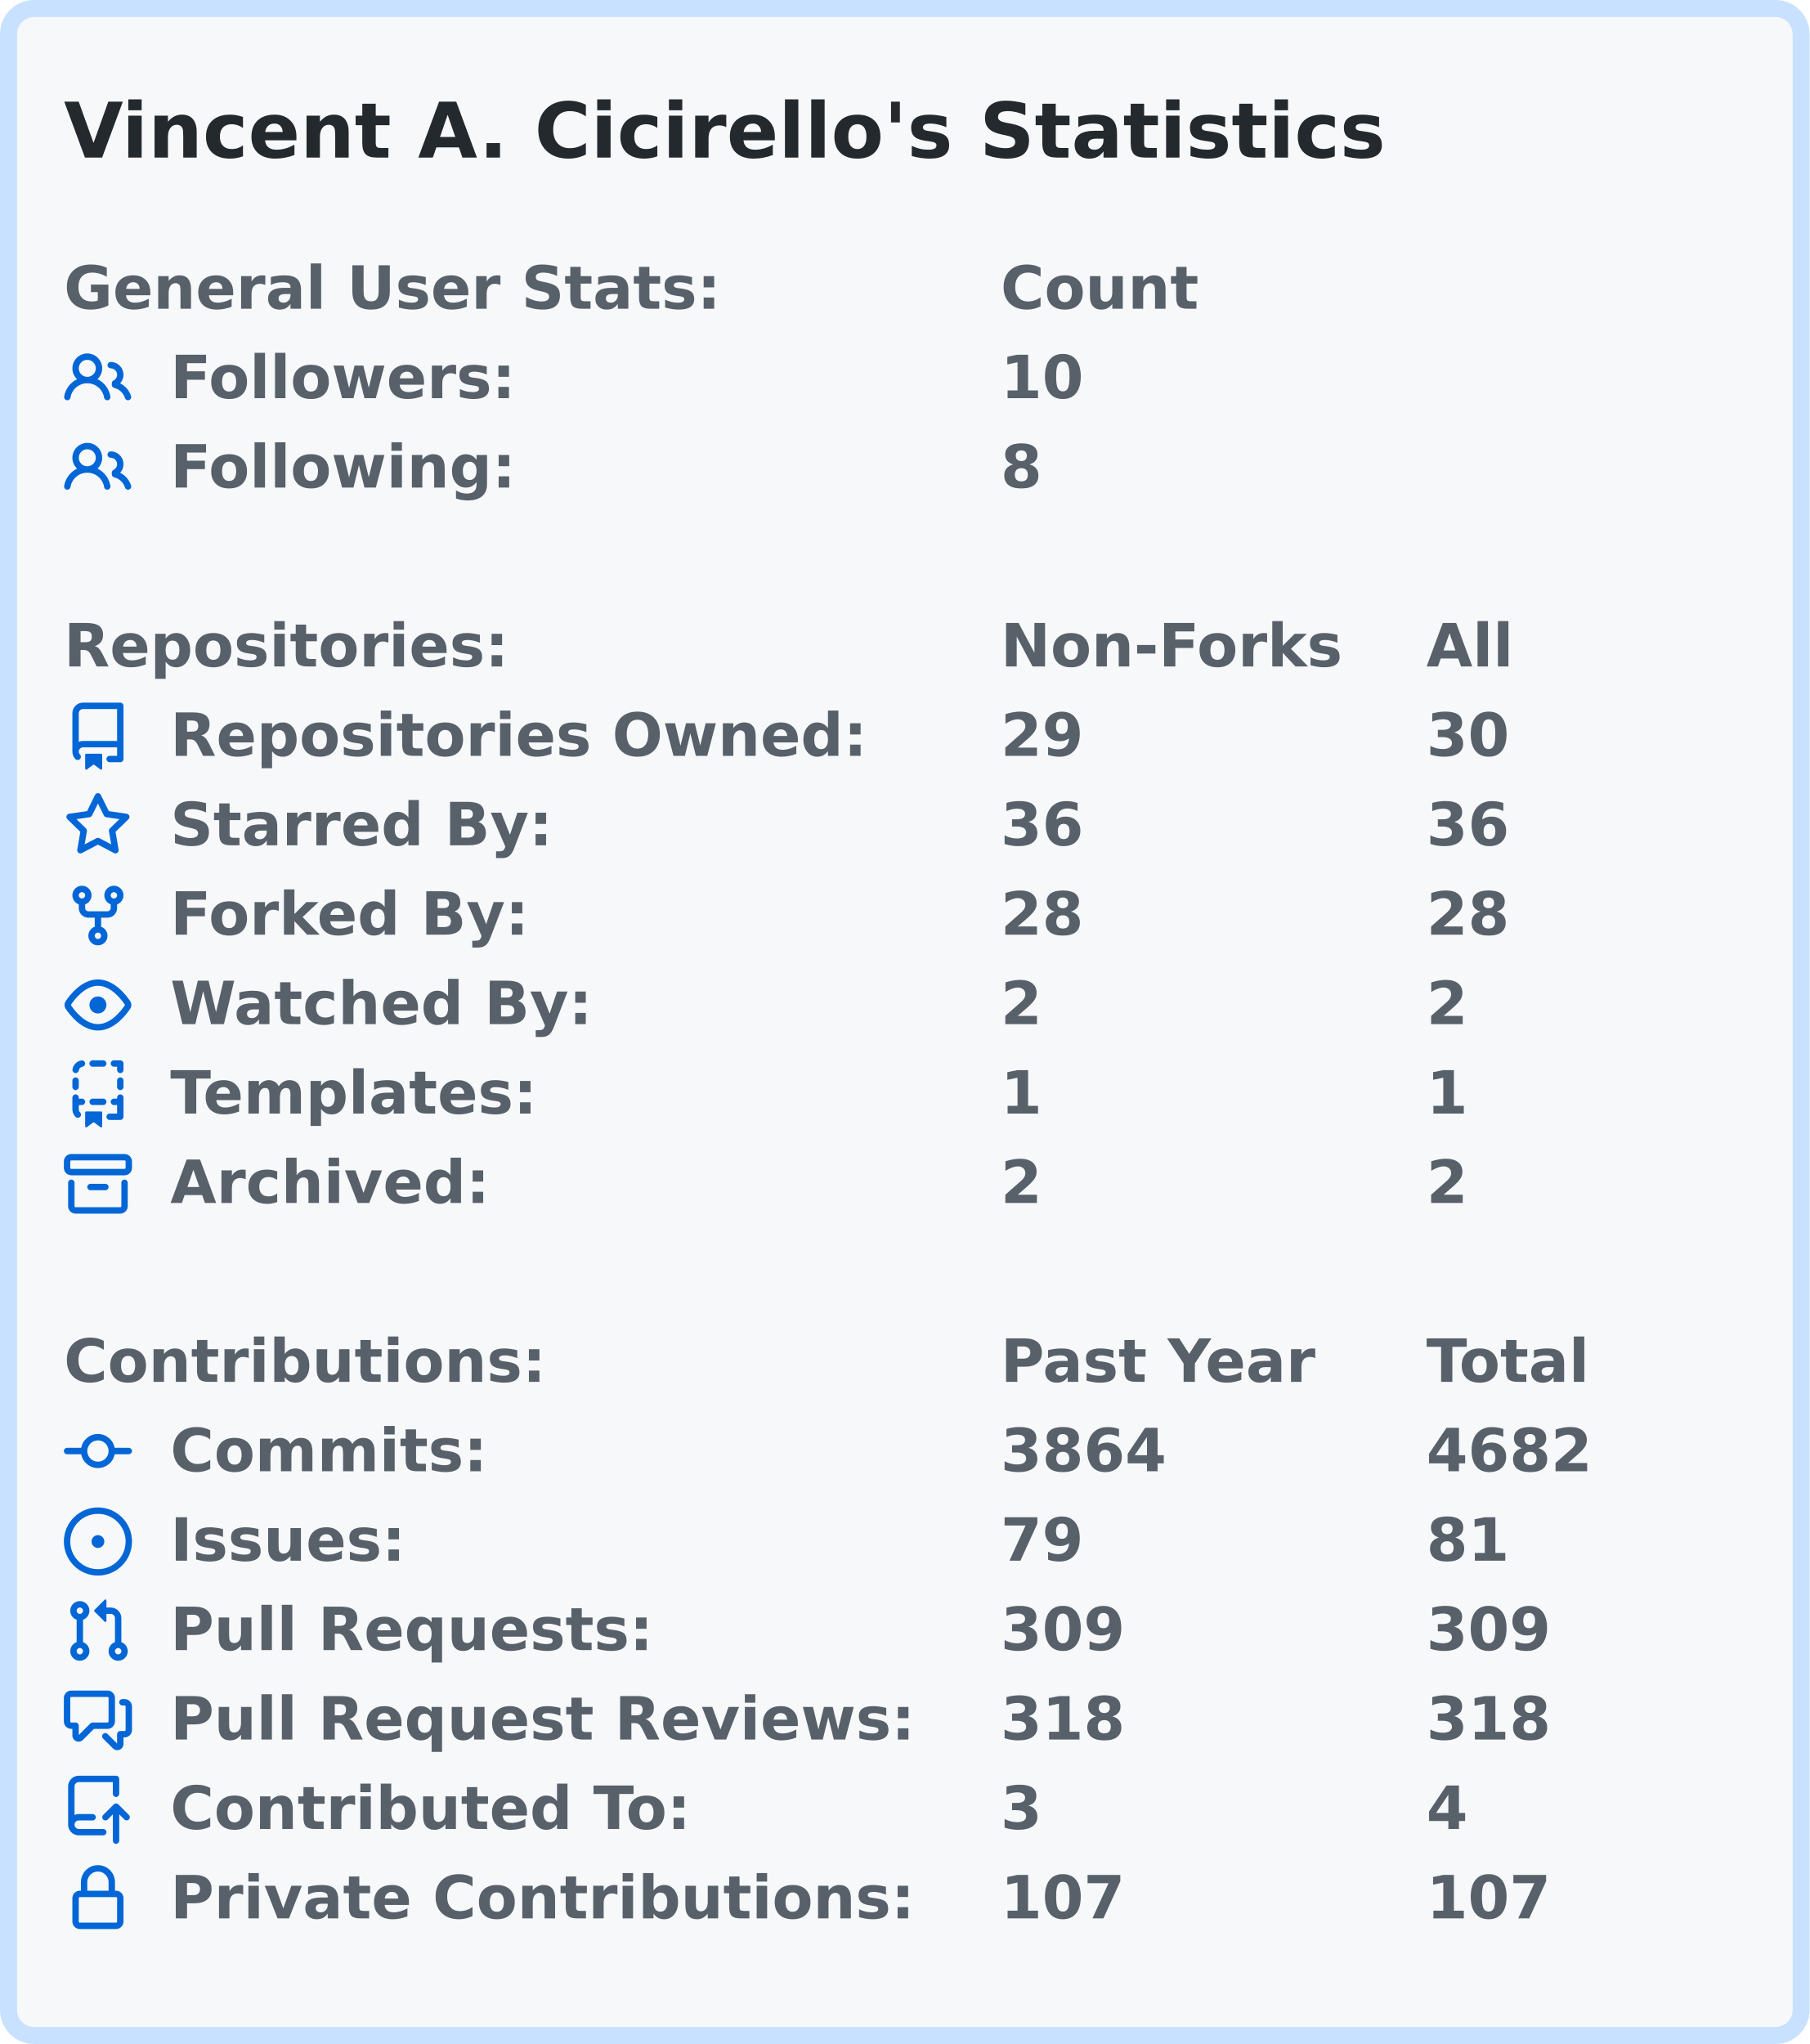
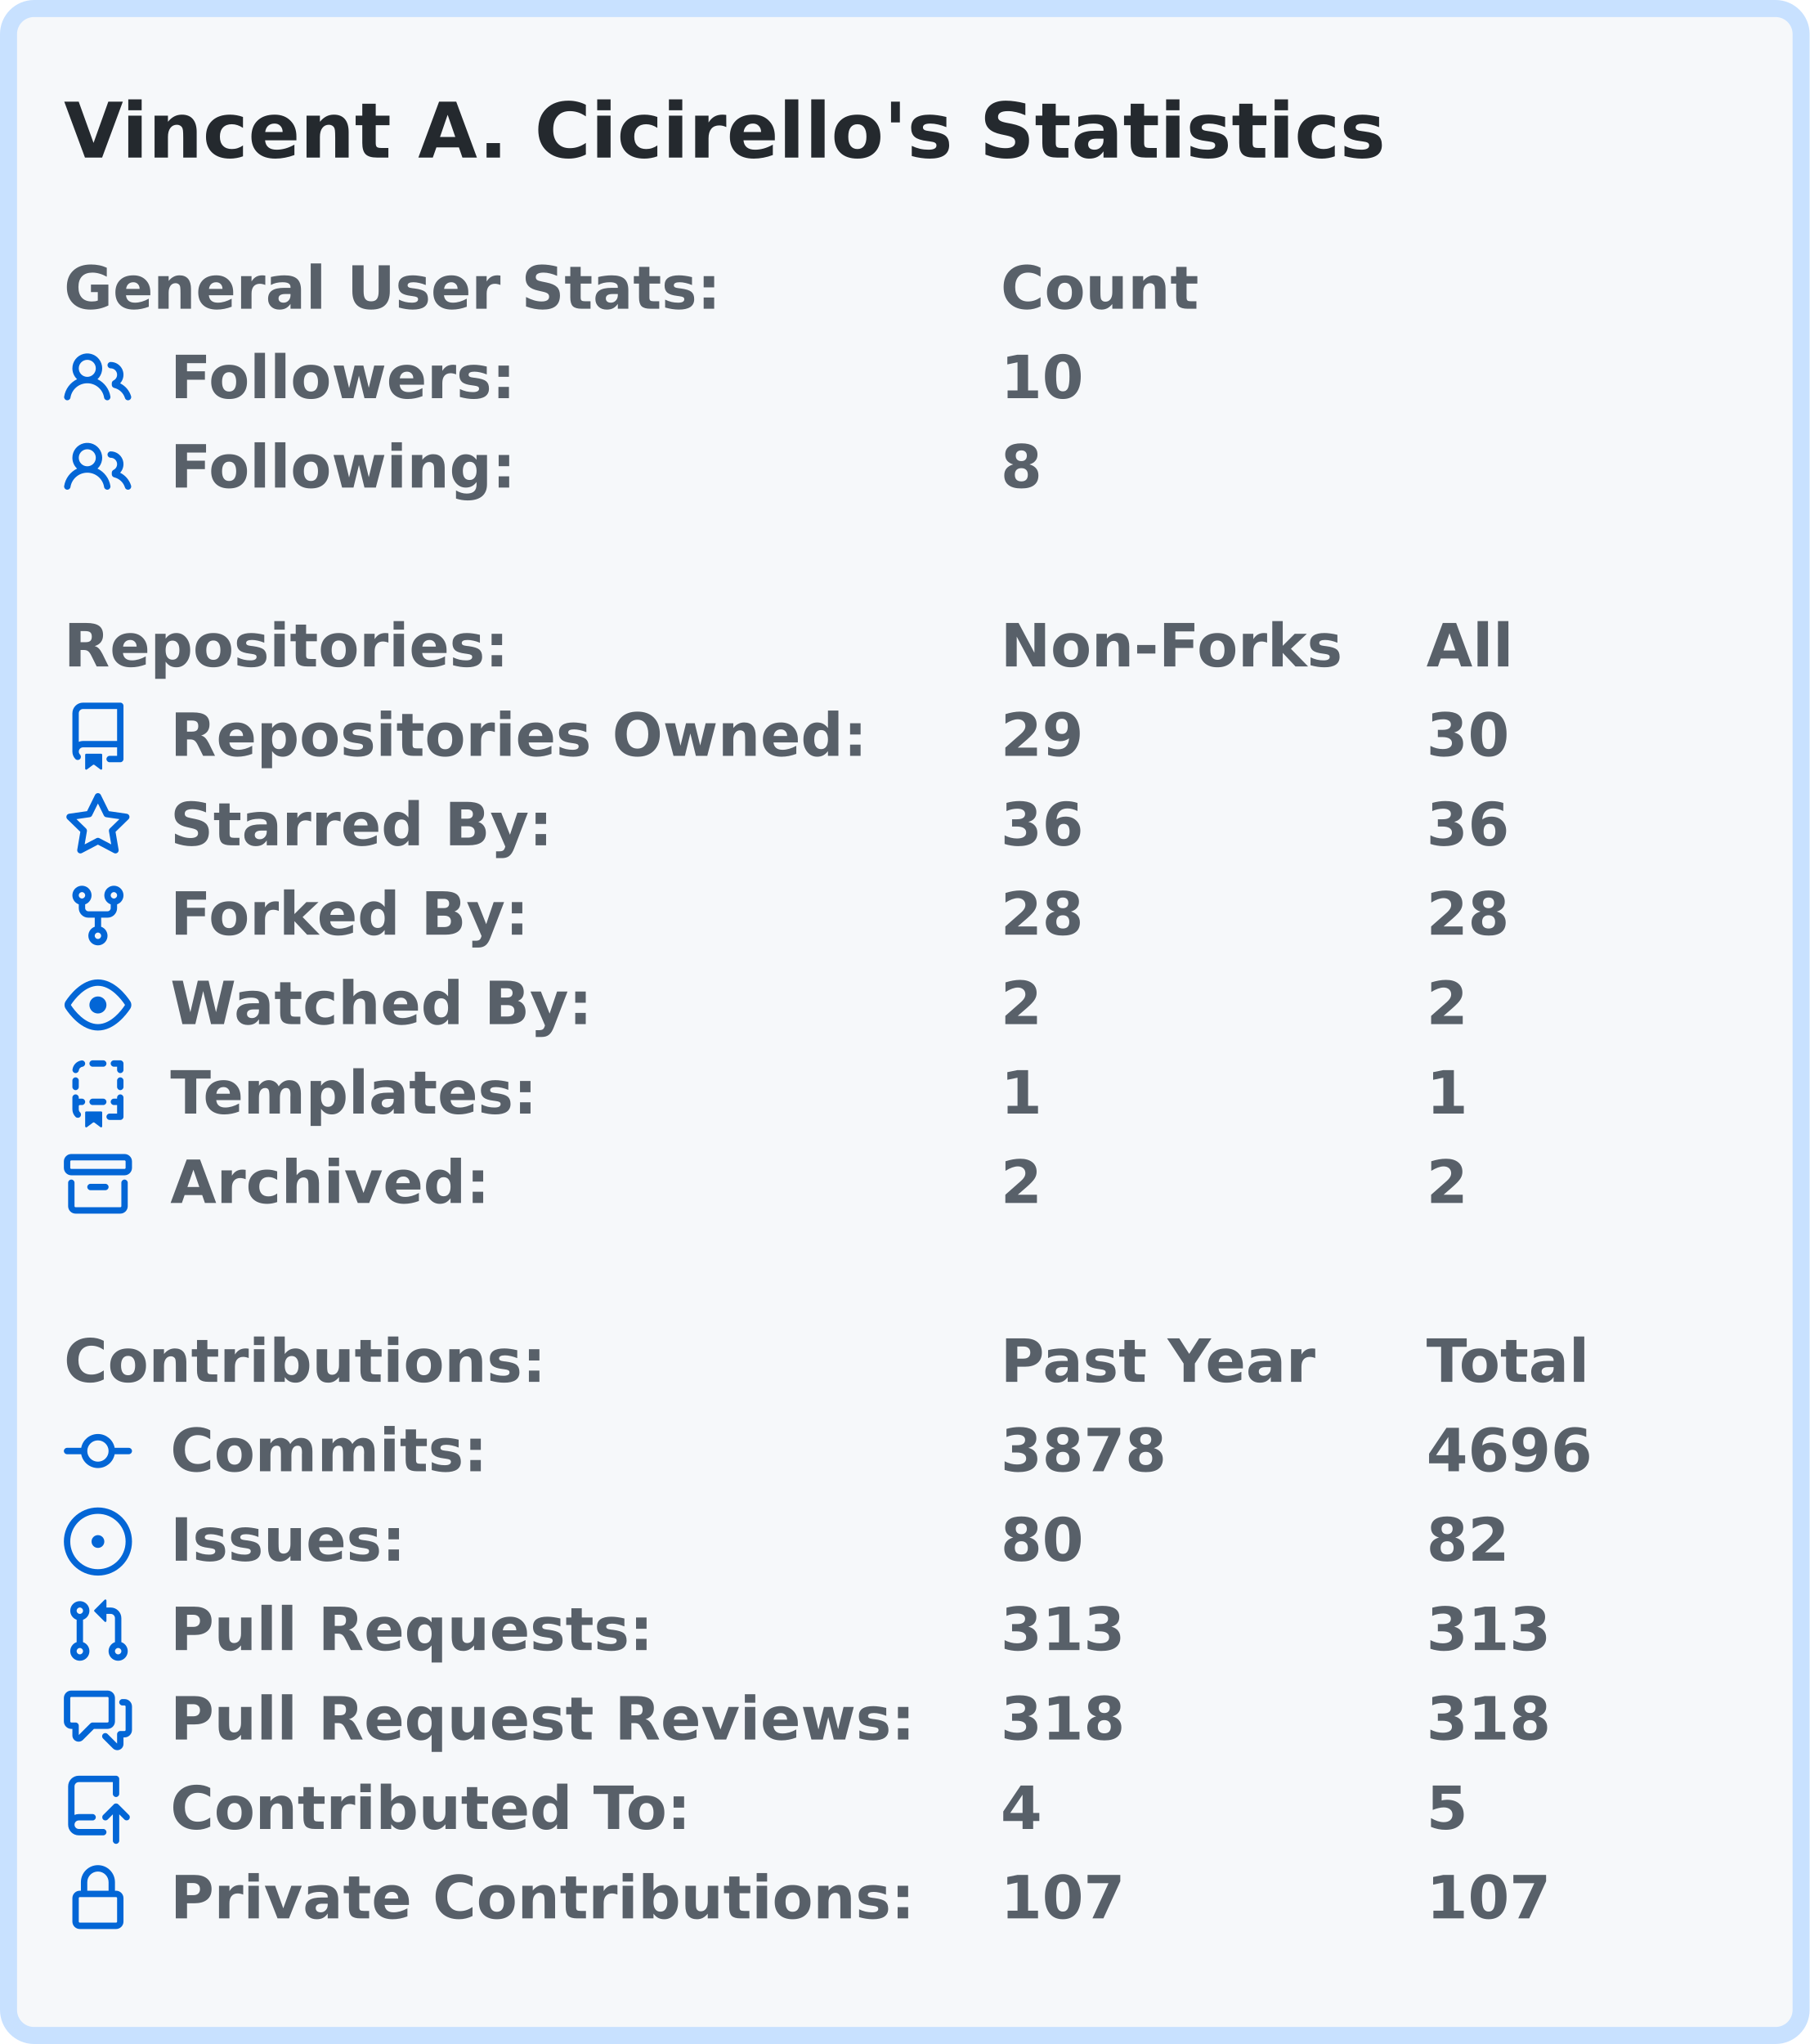
<svg xmlns="http://www.w3.org/2000/svg" width="425" height="480" viewBox="0 0 425 480">
  <rect x="2" y="2" stroke-width="4" rx="6" width="421" height="476" stroke="#c8e1ff" fill="#f6f8fa" />
  <g font-weight="600" font-family="Verdana,Geneva,DejaVu Sans,sans-serif">
    <text x="15" y="37" font-size="18px" fill="#24292e">Vincent A. Cicirello's Statistics</text>
    <g transform="translate(0, 60)" font-size="14px" fill="#586069">
      <g transform="translate(15, 0)">
        <text x="0" y="12.5">General User Stats:</text>
        <text x="220" y="12.5">Count</text>
        <text x="320" y="12.5" />
      </g>
      <g transform="translate(15, 21)">
        <svg viewBox="0 0 16 16" width="16" height="16" fill="#0366d6">
          <path fill-rule="evenodd" d="M5.5 3.5a2 2 0 100 4 2 2 0 000-4zM2 5.5a3.5 3.5 0 115.898 2.549 5.507 5.507 0 013.034 4.084.75.75 0 11-1.482.235 4.001 4.001 0 00-7.9 0 .75.75 0 01-1.482-.236A5.507 5.507 0 013.102 8.05 3.49 3.49 0 012 5.5zM11 4a.75.75 0 100 1.5 1.5 1.5 0 01.666 2.844.75.75 0 00-.416.672v.352a.75.75 0 00.574.73c1.2.289 2.162 1.2 2.522 2.372a.75.75 0 101.434-.44 5.01 5.01 0 00-2.56-3.012A3 3 0 0011 4z" />
        </svg>
        <text x="25" y="12.5">Followers:</text>
        <text x="220" y="12.5">10</text>
        <text x="320" y="12.5" />
      </g>
      <g transform="translate(15, 42)">
        <svg viewBox="0 0 16 16" width="16" height="16" fill="#0366d6">
          <path fill-rule="evenodd" d="M5.5 3.5a2 2 0 100 4 2 2 0 000-4zM2 5.5a3.5 3.5 0 115.898 2.549 5.507 5.507 0 013.034 4.084.75.75 0 11-1.482.235 4.001 4.001 0 00-7.9 0 .75.75 0 01-1.482-.236A5.507 5.507 0 013.102 8.05 3.49 3.49 0 012 5.5zM11 4a.75.75 0 100 1.5 1.5 1.5 0 01.666 2.844.75.75 0 00-.416.672v.352a.75.75 0 00.574.73c1.2.289 2.162 1.2 2.522 2.372a.75.75 0 101.434-.44 5.01 5.01 0 00-2.56-3.012A3 3 0 0011 4z" />
        </svg>
        <text x="25" y="12.5">Following:</text>
        <text x="220" y="12.5">8</text>
        <text x="320" y="12.5" />
      </g>
    </g>
    <g transform="translate(0, 144)" font-size="14px" fill="#586069">
      <g transform="translate(15, 0)">
        <text x="0" y="12.5">Repositories:</text>
        <text x="220" y="12.5">Non-Forks</text>
        <text x="320" y="12.5">All</text>
      </g>
      <g transform="translate(15, 21)">
        <svg viewBox="0 0 16 16" width="16" height="16" fill="#0366d6">
          <path fill-rule="evenodd" d="M2 2.5A2.5 2.5 0 014.5 0h8.75a.75.75 0 01.75.75v12.5a.75.75 0 01-.75.75h-2.5a.75.75 0 110-1.5h1.75v-2h-8a1 1 0 00-.714 1.7.75.75 0 01-1.072 1.05A2.495 2.495 0 012 11.5v-9zm10.5-1V9h-8c-.356 0-.694.074-1 .208V2.5a1 1 0 011-1h8zM5 12.25v3.25a.25.25 0 00.4.2l1.45-1.087a.25.25 0 01.3 0L8.6 15.7a.25.25 0 00.4-.2v-3.25a.25.25 0 00-.25-.25h-3.5a.25.25 0 00-.25.25z" />
        </svg>
        <text x="25" y="12.5">Repositories Owned:</text>
        <text x="220" y="12.5">29</text>
        <text x="320" y="12.5">30</text>
      </g>
      <g transform="translate(15, 42)">
        <svg viewBox="0 0 16 16" width="16" height="16" fill="#0366d6">
          <path fill-rule="evenodd" d="M8 .25a.75.75 0 01.673.418l1.882 3.815 4.21.612a.75.75 0 01.416 1.279l-3.046 2.97.719 4.192a.75.75 0 01-1.088.791L8 12.347l-3.766 1.98a.75.75 0 01-1.088-.79l.72-4.194L.818 6.374a.75.75 0 01.416-1.28l4.21-.611L7.327.668A.75.75 0 018 .25zm0 2.445L6.615 5.5a.75.75 0 01-.564.41l-3.097.45 2.24 2.184a.75.75 0 01.216.664l-.528 3.084 2.769-1.456a.75.75 0 01.698 0l2.77 1.456-.53-3.084a.75.75 0 01.216-.664l2.24-2.183-3.096-.45a.75.75 0 01-.564-.41L8 2.694v.001z" />
        </svg>
        <text x="25" y="12.5">Starred By:</text>
        <text x="220" y="12.5">36</text>
        <text x="320" y="12.5">36</text>
      </g>
      <g transform="translate(15, 63)">
        <svg viewBox="0 0 16 16" width="16" height="16" fill="#0366d6">
          <path fill-rule="evenodd" d="M5 3.25a.75.75 0 11-1.5 0 .75.75 0 011.5 0zm0 2.122a2.25 2.25 0 10-1.5 0v.878A2.25 2.25 0 005.75 8.5h1.5v2.128a2.251 2.251 0 101.5 0V8.5h1.5a2.25 2.25 0 002.25-2.25v-.878a2.25 2.25 0 10-1.5 0v.878a.75.75 0 01-.75.75h-4.5A.75.75 0 015 6.25v-.878zm3.75 7.378a.75.75 0 11-1.5 0 .75.75 0 011.5 0zm3-8.75a.75.75 0 100-1.5.75.75 0 000 1.5z" />
        </svg>
        <text x="25" y="12.5">Forked By:</text>
        <text x="220" y="12.5">28</text>
        <text x="320" y="12.5">28</text>
      </g>
      <g transform="translate(15, 84)">
        <svg viewBox="0 0 16 16" width="16" height="16" fill="#0366d6">
          <path fill-rule="evenodd" d="M1.679 7.932c.412-.621 1.242-1.75 2.366-2.717C5.175 4.242 6.527 3.5 8 3.5c1.473 0 2.824.742 3.955 1.715 1.124.967 1.954 2.096 2.366 2.717a.119.119 0 010 .136c-.412.621-1.242 1.75-2.366 2.717C10.825 11.758 9.473 12.5 8 12.5c-1.473 0-2.824-.742-3.955-1.715C2.92 9.818 2.09 8.69 1.679 8.068a.119.119 0 010-.136zM8 2c-1.981 0-3.67.992-4.933 2.078C1.797 5.169.88 6.423.43 7.1a1.619 1.619 0 000 1.798c.45.678 1.367 1.932 2.637 3.024C4.329 13.008 6.019 14 8 14c1.981 0 3.67-.992 4.933-2.078 1.27-1.091 2.187-2.345 2.637-3.023a1.619 1.619 0 000-1.798c-.45-.678-1.367-1.932-2.637-3.023C11.671 2.992 9.981 2 8 2zm0 8a2 2 0 100-4 2 2 0 000 4z" />
        </svg>
        <text x="25" y="12.5">Watched By:</text>
        <text x="220" y="12.5">2</text>
        <text x="320" y="12.5">2</text>
      </g>
      <g transform="translate(15, 105)">
        <svg viewBox="0 0 16 16" width="16" height="16" fill="#0366d6">
          <path fill-rule="evenodd" d="M6 .75A.75.75 0 016.75 0h2.5a.75.75 0 010 1.5h-2.5A.75.75 0 016 .75zm5 0a.75.75 0 01.75-.75h1.5a.75.75 0 01.75.75v1.5a.75.75 0 01-1.5 0V1.5h-.75A.75.75 0 0111 .75zM4.992.662a.75.75 0 01-.636.848c-.436.063-.783.41-.846.846a.75.75 0 01-1.485-.212A2.501 2.501 0 014.144.025a.75.75 0 01.848.637zM2.75 4a.75.75 0 01.75.75v1.5a.75.75 0 01-1.5 0v-1.5A.75.75 0 012.75 4zm10.5 0a.75.75 0 01.75.75v1.5a.75.75 0 01-1.5 0v-1.5a.75.75 0 01.75-.75zM2.75 8a.75.75 0 01.75.75v.268A1.72 1.72 0 013.75 9h.5a.75.75 0 010 1.5h-.5a.25.25 0 00-.25.25v.75c0 .28.114.532.3.714a.75.75 0 01-1.05 1.072A2.495 2.495 0 012 11.5V8.75A.75.75 0 012.75 8zm10.5 0a.75.75 0 01.75.75v4.5a.75.75 0 01-.75.75h-2.5a.75.75 0 010-1.5h1.75v-2h-.75a.75.75 0 010-1.5h.75v-.25a.75.75 0 01.75-.75zM6 9.75A.75.75 0 016.75 9h2.5a.75.75 0 010 1.5h-2.5A.75.75 0 016 9.75zm-1 2.5v3.25a.25.25 0 00.4.2l1.45-1.087a.25.25 0 01.3 0L8.6 15.7a.25.25 0 00.4-.2v-3.25a.25.25 0 00-.25-.25h-3.5a.25.25 0 00-.25.25z" />
        </svg>
        <text x="25" y="12.5">Templates:</text>
        <text x="220" y="12.5">1</text>
        <text x="320" y="12.5">1</text>
      </g>
      <g transform="translate(15, 126)">
        <svg viewBox="0 0 16 16" width="16" height="16" fill="#0366d6">
          <path fill-rule="evenodd" d="M1.75 2.5a.25.25 0 00-.25.25v1.5c0 .138.112.25.25.25h12.5a.25.25 0 00.25-.25v-1.5a.25.25 0 00-.25-.25H1.75zM0 2.75C0 1.784.784 1 1.75 1h12.5c.966 0 1.75.784 1.75 1.75v1.5A1.75 1.75 0 0114.25 6H1.75A1.75 1.75 0 010 4.25v-1.5zM1.75 7a.75.75 0 01.75.75v5.5c0 .138.112.25.25.25h10.5a.25.25 0 00.25-.25v-5.5a.75.75 0 111.5 0v5.5A1.75 1.75 0 0113.25 15H2.75A1.75 1.75 0 011 13.25v-5.5A.75.75 0 011.75 7zm4.5 1a.75.75 0 000 1.5h3.5a.75.75 0 100-1.5h-3.5z" />
        </svg>
        <text x="25" y="12.5">Archived:</text>
        <text x="220" y="12.5">2</text>
        <text x="320" y="12.5">2</text>
      </g>
    </g>
    <g transform="translate(0, 312)" font-size="14px" fill="#586069">
      <g transform="translate(15, 0)">
        <text x="0" y="12.5">Contributions:</text>
        <text x="220" y="12.5">Past Year</text>
        <text x="320" y="12.5">Total</text>
      </g>
      <g transform="translate(15, 21)">
        <svg viewBox="0 0 16 16" width="16" height="16" fill="#0366d6">
          <path fill-rule="evenodd" d="M10.5 7.75a2.5 2.5 0 11-5 0 2.5 2.5 0 015 0zm1.43.75a4.002 4.002 0 01-7.86 0H.75a.75.75 0 110-1.5h3.32a4.001 4.001 0 017.86 0h3.32a.75.75 0 110 1.5h-3.32z" />
        </svg>
        <text x="25" y="12.5">Commits:</text>
-         <text x="220" y="12.5">3864</text>
-         <text x="320" y="12.5">4682</text>
+         <text x="220" y="12.5">3878</text>
+         <text x="320" y="12.5">4696</text>
      </g>
      <g transform="translate(15, 42)">
        <svg viewBox="0 0 16 16" width="16" height="16" fill="#0366d6">
          <path d="M8 9.5a1.5 1.5 0 100-3 1.5 1.5 0 000 3z" />
          <path fill-rule="evenodd" d="M8 0a8 8 0 100 16A8 8 0 008 0zM1.5 8a6.5 6.5 0 1113 0 6.5 6.5 0 01-13 0z" />
        </svg>
        <text x="25" y="12.5">Issues:</text>
-         <text x="220" y="12.5">79</text>
-         <text x="320" y="12.5">81</text>
+         <text x="220" y="12.5">80</text>
+         <text x="320" y="12.5">82</text>
      </g>
      <g transform="translate(15, 63)">
        <svg viewBox="0 0 16 16" width="16" height="16" fill="#0366d6">
          <path fill-rule="evenodd" d="M7.177 3.073L9.573.677A.25.25 0 0110 .854v4.792a.25.25 0 01-.427.177L7.177 3.427a.25.25 0 010-.354zM3.75 2.5a.75.75 0 100 1.5.75.75 0 000-1.5zm-2.25.75a2.25 2.25 0 113 2.122v5.256a2.251 2.251 0 11-1.5 0V5.372A2.25 2.25 0 011.5 3.25zM11 2.5h-1V4h1a1 1 0 011 1v5.628a2.251 2.251 0 101.5 0V5A2.5 2.5 0 0011 2.5zm1 10.25a.75.75 0 111.5 0 .75.75 0 01-1.5 0zM3.75 12a.75.75 0 100 1.5.75.75 0 000-1.5z" />
        </svg>
        <text x="25" y="12.5">Pull Requests:</text>
-         <text x="220" y="12.5">309</text>
-         <text x="320" y="12.5">309</text>
+         <text x="220" y="12.5">313</text>
+         <text x="320" y="12.5">313</text>
      </g>
      <g transform="translate(15, 84)">
        <svg viewBox="0 0 16 16" width="16" height="16" fill="#0366d6">
          <path fill-rule="evenodd" d="M1.5 2.75a.25.25 0 01.25-.25h8.5a.25.25 0 01.25.25v5.5a.25.25 0 01-.25.25h-3.5a.75.75 0 00-.53.22L3.5 11.44V9.25a.75.75 0 00-.75-.75h-1a.25.25 0 01-.25-.25v-5.5zM1.75 1A1.75 1.75 0 000 2.75v5.5C0 9.216.784 10 1.75 10H2v1.543a1.457 1.457 0 002.487 1.03L7.061 10h3.189A1.75 1.75 0 0012 8.25v-5.5A1.75 1.75 0 0010.25 1h-8.5zM14.5 4.75a.25.25 0 00-.25-.25h-.5a.75.75 0 110-1.5h.5c.966 0 1.75.784 1.75 1.75v5.5A1.75 1.75 0 0114.25 12H14v1.543a1.457 1.457 0 01-2.487 1.03L9.22 12.28a.75.75 0 111.06-1.06l2.22 2.22v-2.19a.75.75 0 01.75-.75h1a.25.25 0 00.25-.25v-5.5z" />
        </svg>
        <text x="25" y="12.5">Pull Request Reviews:</text>
        <text x="220" y="12.5">318</text>
        <text x="320" y="12.5">318</text>
      </g>
      <g transform="translate(15, 105)">
        <svg viewBox="0 0 16 16" width="16" height="16" fill="#0366d6">
          <path fill-rule="evenodd" d="M1 2.5A2.5 2.5 0 013.5 0h8.75a.75.75 0 01.75.75v3.5a.75.75 0 01-1.5 0V1.5h-8a1 1 0 00-1 1v6.708A2.492 2.492 0 013.5 9h3.25a.75.75 0 010 1.5H3.5a1 1 0 100 2h5.75a.75.75 0 010 1.5H3.5A2.5 2.5 0 011 11.5v-9zm13.23 7.79a.75.75 0 001.06-1.06l-2.505-2.505a.75.75 0 00-1.06 0L9.22 9.229a.75.75 0 001.06 1.061l1.225-1.224v6.184a.75.75 0 001.5 0V9.066l1.224 1.224z" />
        </svg>
        <text x="25" y="12.5">Contributed To:</text>
-         <text x="220" y="12.5">3</text>
-         <text x="320" y="12.5">4</text>
+         <text x="220" y="12.5">4</text>
+         <text x="320" y="12.5">5</text>
      </g>
      <g transform="translate(15, 126)">
        <svg viewBox="0 0 16 16" width="16" height="16" fill="#0366d6">
          <path fill-rule="evenodd" d="M4 4v2h-.25A1.75 1.75 0 002 7.75v5.5c0 .966.784 1.75 1.75 1.75h8.5A1.75 1.75 0 0014 13.25v-5.5A1.75 1.75 0 0012.25 6H12V4a4 4 0 10-8 0zm6.5 2V4a2.5 2.5 0 00-5 0v2h5zM12 7.5h.25a.25.25 0 01.25.25v5.5a.25.25 0 01-.25.25h-8.5a.25.25 0 01-.25-.25v-5.5a.25.25 0 01.25-.25H12z" />
        </svg>
        <text x="25" y="12.5">Private Contributions:</text>
        <text x="220" y="12.5">107</text>
        <text x="320" y="12.5">107</text>
      </g>
    </g>
  </g>
</svg>
